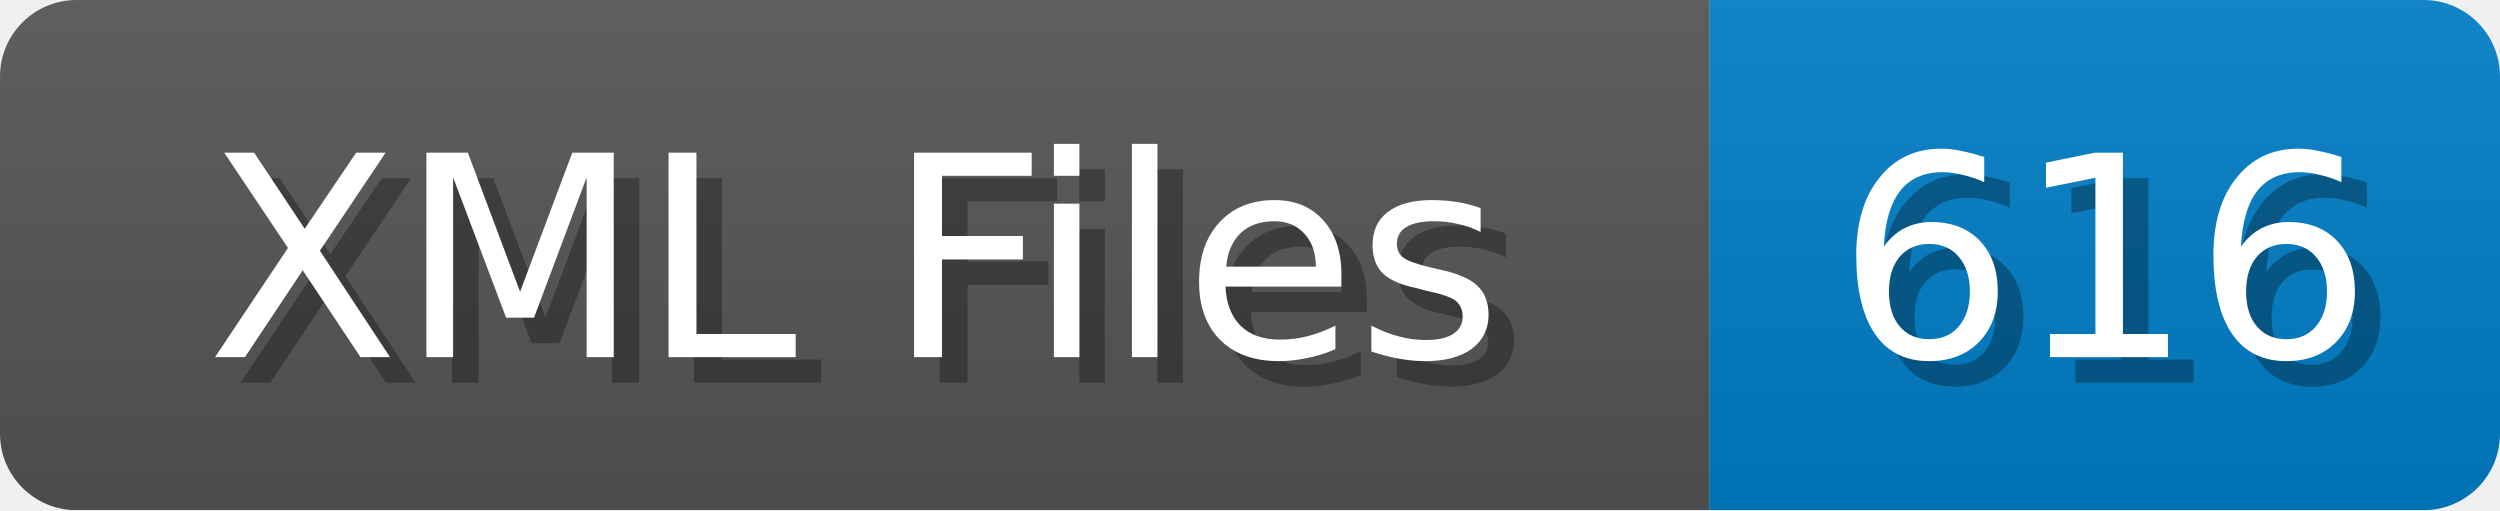
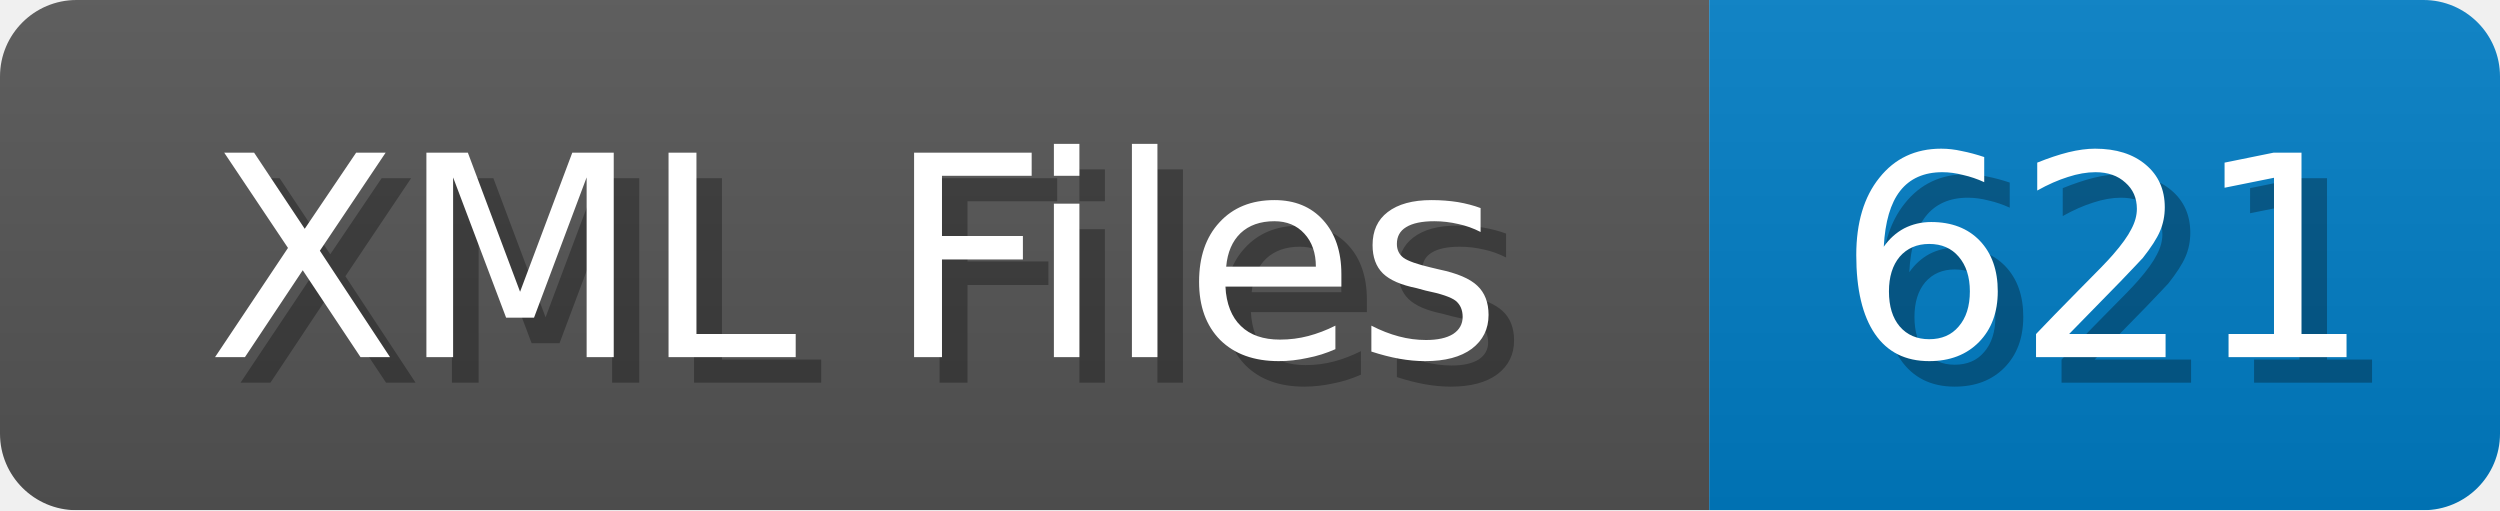
<svg xmlns="http://www.w3.org/2000/svg" width="98" height="20">
  <linearGradient id="b" x2="0" y2="100%">
    <stop offset="0" stop-color="#bbb" stop-opacity=".1" />
    <stop offset="1" stop-opacity=".1" />
  </linearGradient>
  <mask id="anybadge_1">
    <rect width="98" height="20" rx="3" fill="#fff" />
  </mask>
  <g mask="url(#anybadge_1)">
    <path fill="#555" d="M0 0h67v20H0z" />
    <path fill="#007ec6" d="M67 0h31v20H67z" />
    <path fill="url(#b)" d="M0 0h98v20H0z" />
  </g>
  <g fill="#fff" text-anchor="middle" font-family="DejaVu Sans,Verdana,Geneva,sans-serif" font-size="11">
    <text x="34.5" y="15" fill="#010101" fill-opacity=".3">XML Files</text>
    <text x="33.5" y="14">XML Files</text>
  </g>
  <g fill="#fff" text-anchor="middle" font-family="DejaVu Sans,Verdana,Geneva,sans-serif" font-size="11">
-     <text x="83.5" y="15" fill="#010101" fill-opacity=".3">616</text>
-     <text x="82.5" y="14">616</text>
+     <text x="83.5" y="15" fill="#010101" fill-opacity=".3">621</text>
+     <text x="82.5" y="14">621</text>
  </g>
</svg>
